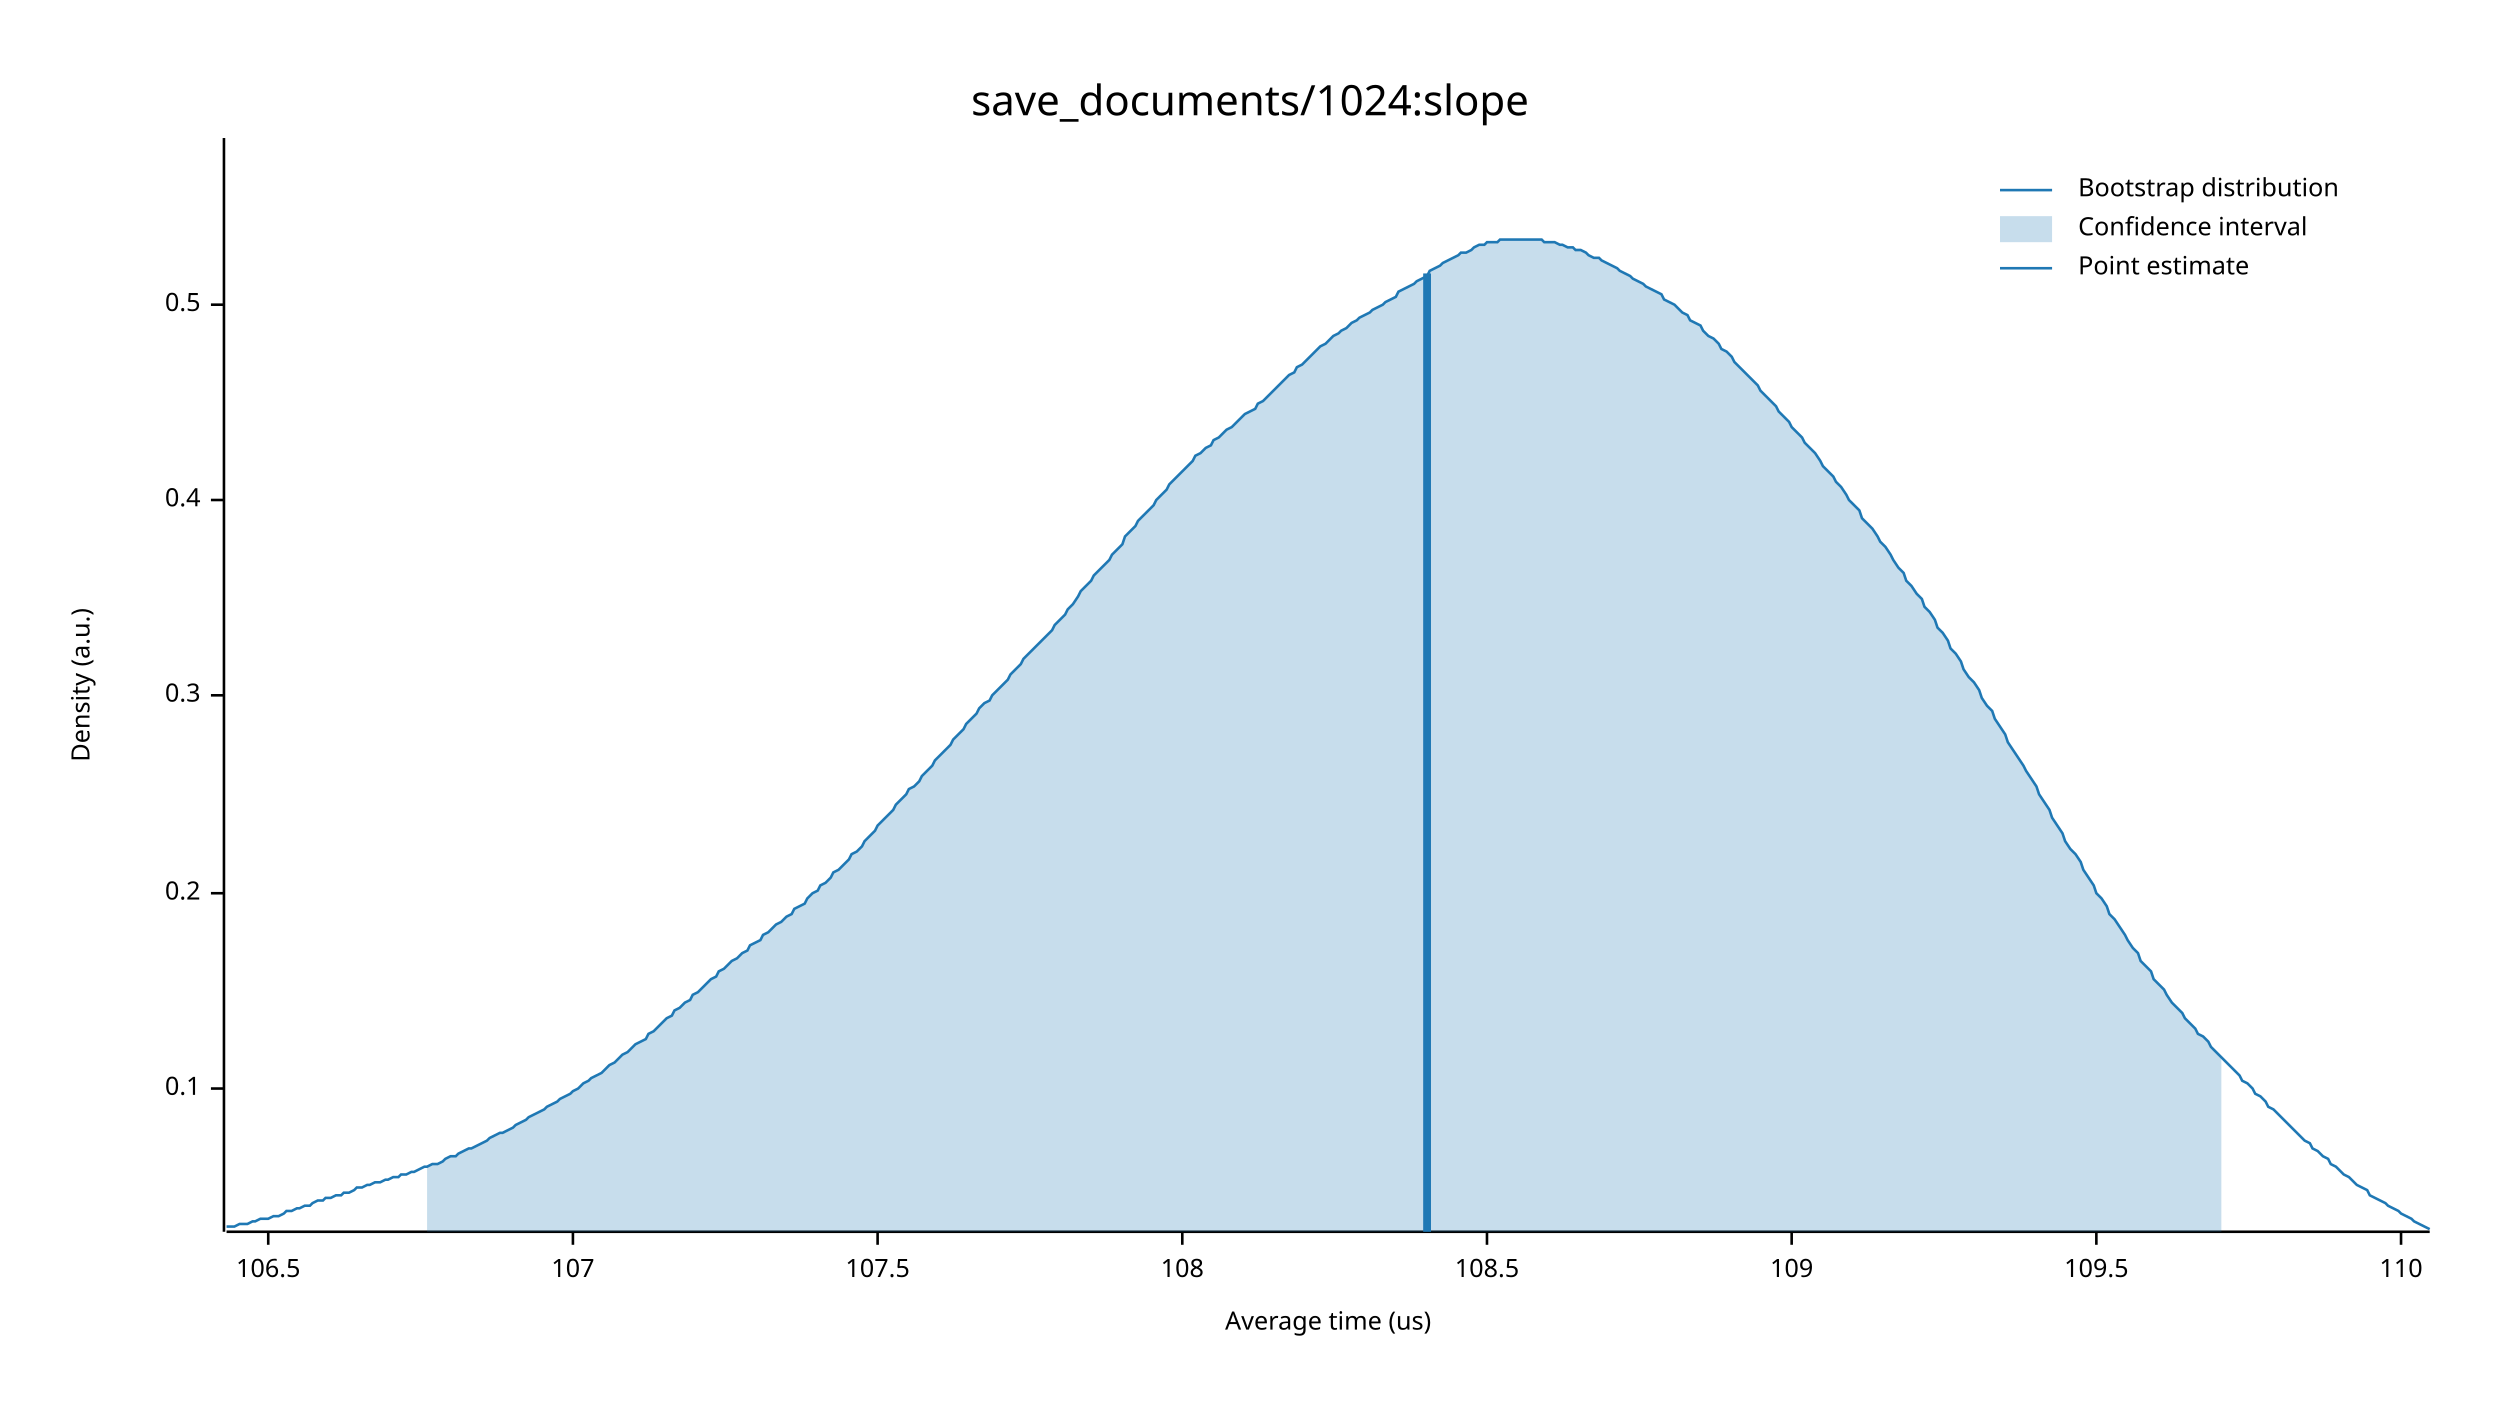
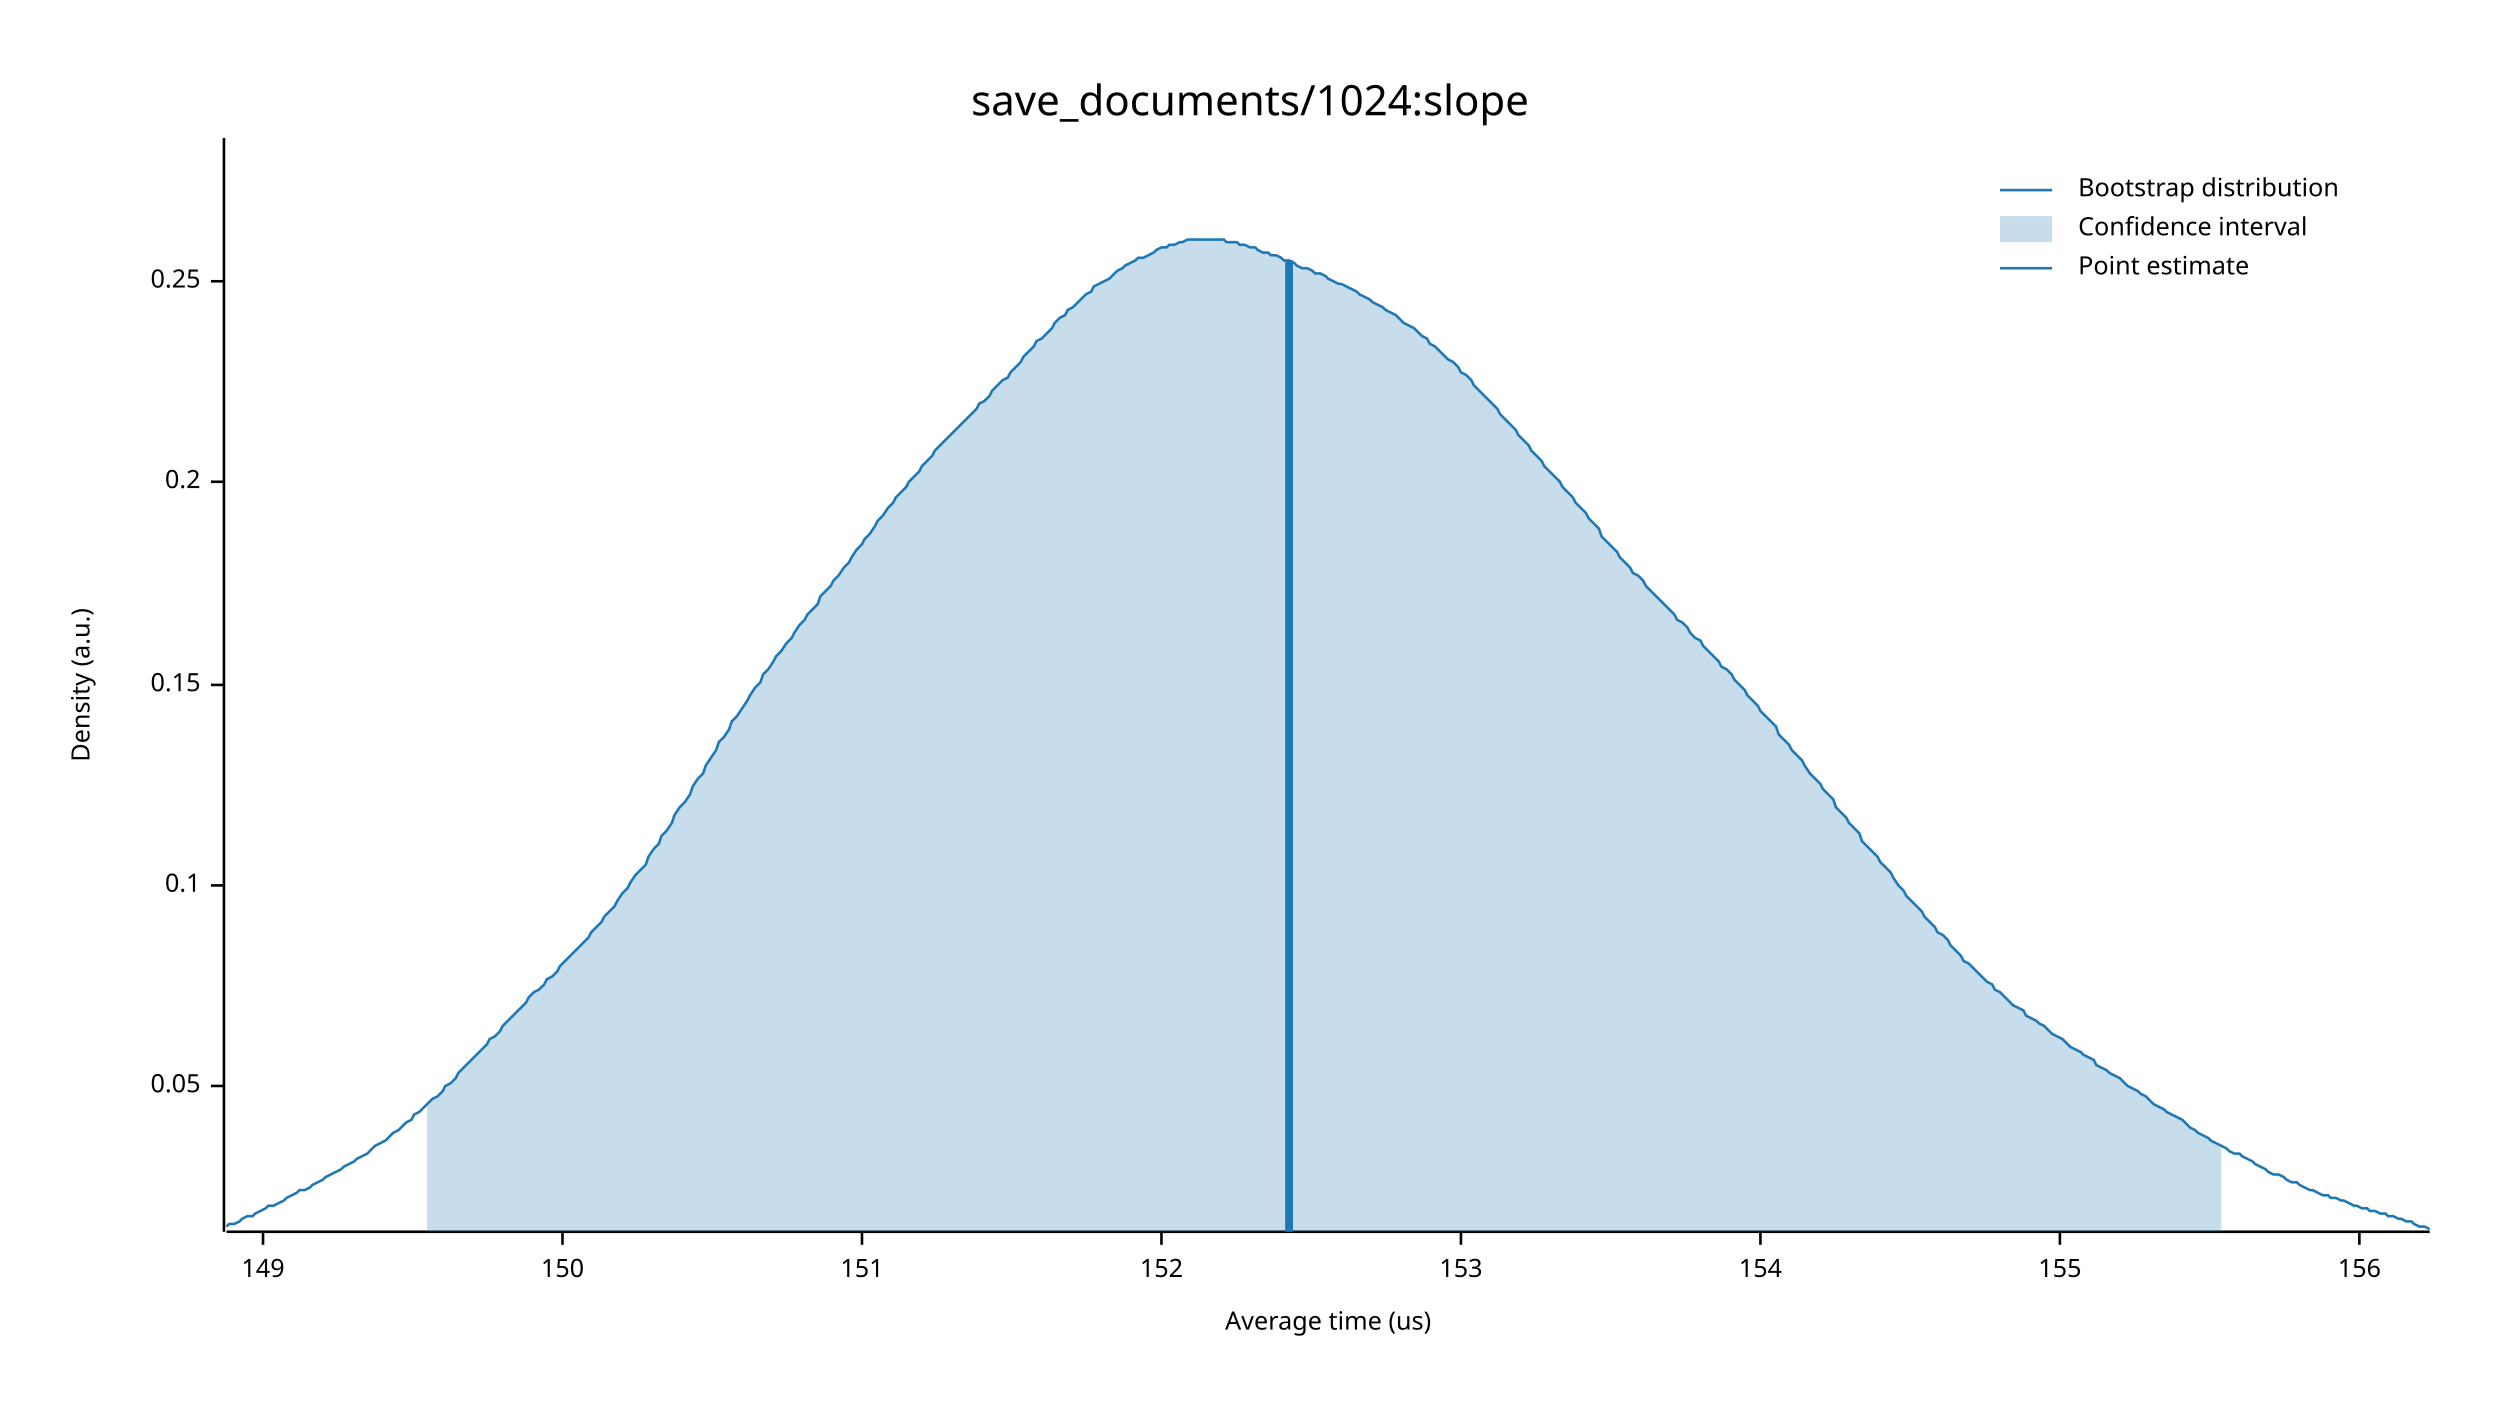
<svg xmlns="http://www.w3.org/2000/svg" width="960" height="540" viewBox="0 0 960 540">
  <text x="480" y="32" dy="0.76em" text-anchor="middle" font-family="sans-serif" font-size="16.129" opacity="1" fill="#000000">
save_documents/1024:slope
</text>
  <text x="27" y="263" dy="0.76em" text-anchor="middle" font-family="sans-serif" font-size="9.677" opacity="1" fill="#000000" transform="rotate(270, 27, 263)">
Density (a.u.)
</text>
  <text x="510" y="513" dy="-0.5ex" text-anchor="middle" font-family="sans-serif" font-size="9.677" opacity="1" fill="#000000">
Average time (us)
</text>
  <polyline fill="none" opacity="1" stroke="#000000" stroke-width="1" points="86,53 86,473 " />
-   <text x="77" y="418" dy="0.5ex" text-anchor="end" font-family="sans-serif" font-size="9.677" opacity="1" fill="#000000">
+   <text x="77" y="417" dy="0.5ex" text-anchor="end" font-family="sans-serif" font-size="9.677" opacity="1" fill="#000000">
+ 0.05
+ </text>
+   <polyline fill="none" opacity="1" stroke="#000000" stroke-width="1" points="81,417 86,417 " />
+   <text x="77" y="340" dy="0.5ex" text-anchor="end" font-family="sans-serif" font-size="9.677" opacity="1" fill="#000000">
0.1
</text>
-   <polyline fill="none" opacity="1" stroke="#000000" stroke-width="1" points="81,418 86,418 " />
-   <text x="77" y="343" dy="0.5ex" text-anchor="end" font-family="sans-serif" font-size="9.677" opacity="1" fill="#000000">
+   <polyline fill="none" opacity="1" stroke="#000000" stroke-width="1" points="81,340 86,340 " />
+   <text x="77" y="263" dy="0.5ex" text-anchor="end" font-family="sans-serif" font-size="9.677" opacity="1" fill="#000000">
+ 0.15
+ </text>
+   <polyline fill="none" opacity="1" stroke="#000000" stroke-width="1" points="81,263 86,263 " />
+   <text x="77" y="185" dy="0.5ex" text-anchor="end" font-family="sans-serif" font-size="9.677" opacity="1" fill="#000000">
0.2
</text>
-   <polyline fill="none" opacity="1" stroke="#000000" stroke-width="1" points="81,343 86,343 " />
-   <text x="77" y="267" dy="0.5ex" text-anchor="end" font-family="sans-serif" font-size="9.677" opacity="1" fill="#000000">
- 0.3
+   <polyline fill="none" opacity="1" stroke="#000000" stroke-width="1" points="81,185 86,185 " />
+   <text x="77" y="108" dy="0.5ex" text-anchor="end" font-family="sans-serif" font-size="9.677" opacity="1" fill="#000000">
+ 0.25
</text>
-   <polyline fill="none" opacity="1" stroke="#000000" stroke-width="1" points="81,267 86,267 " />
-   <text x="77" y="192" dy="0.5ex" text-anchor="end" font-family="sans-serif" font-size="9.677" opacity="1" fill="#000000">
- 0.4
+   <polyline fill="none" opacity="1" stroke="#000000" stroke-width="1" points="81,108 86,108 " />
+   <polyline fill="none" opacity="1" stroke="#000000" stroke-width="1" points="87,473 933,473 " />
+   <text x="101" y="483" dy="0.76em" text-anchor="middle" font-family="sans-serif" font-size="9.677" opacity="1" fill="#000000">
+ 149
</text>
-   <polyline fill="none" opacity="1" stroke="#000000" stroke-width="1" points="81,192 86,192 " />
-   <text x="77" y="117" dy="0.5ex" text-anchor="end" font-family="sans-serif" font-size="9.677" opacity="1" fill="#000000">
- 0.5
+   <polyline fill="none" opacity="1" stroke="#000000" stroke-width="1" points="101,473 101,478 " />
+   <text x="216" y="483" dy="0.76em" text-anchor="middle" font-family="sans-serif" font-size="9.677" opacity="1" fill="#000000">
+ 150
</text>
-   <polyline fill="none" opacity="1" stroke="#000000" stroke-width="1" points="81,117 86,117 " />
-   <polyline fill="none" opacity="1" stroke="#000000" stroke-width="1" points="87,473 933,473 " />
-   <text x="103" y="483" dy="0.76em" text-anchor="middle" font-family="sans-serif" font-size="9.677" opacity="1" fill="#000000">
- 106.5
+   <polyline fill="none" opacity="1" stroke="#000000" stroke-width="1" points="216,473 216,478 " />
+   <text x="331" y="483" dy="0.76em" text-anchor="middle" font-family="sans-serif" font-size="9.677" opacity="1" fill="#000000">
+ 151
</text>
-   <polyline fill="none" opacity="1" stroke="#000000" stroke-width="1" points="103,473 103,478 " />
-   <text x="220" y="483" dy="0.76em" text-anchor="middle" font-family="sans-serif" font-size="9.677" opacity="1" fill="#000000">
- 107
+   <polyline fill="none" opacity="1" stroke="#000000" stroke-width="1" points="331,473 331,478 " />
+   <text x="446" y="483" dy="0.76em" text-anchor="middle" font-family="sans-serif" font-size="9.677" opacity="1" fill="#000000">
+ 152
</text>
-   <polyline fill="none" opacity="1" stroke="#000000" stroke-width="1" points="220,473 220,478 " />
-   <text x="337" y="483" dy="0.76em" text-anchor="middle" font-family="sans-serif" font-size="9.677" opacity="1" fill="#000000">
- 107.5
+   <polyline fill="none" opacity="1" stroke="#000000" stroke-width="1" points="446,473 446,478 " />
+   <text x="561" y="483" dy="0.76em" text-anchor="middle" font-family="sans-serif" font-size="9.677" opacity="1" fill="#000000">
+ 153
</text>
-   <polyline fill="none" opacity="1" stroke="#000000" stroke-width="1" points="337,473 337,478 " />
-   <text x="454" y="483" dy="0.76em" text-anchor="middle" font-family="sans-serif" font-size="9.677" opacity="1" fill="#000000">
- 108
+   <polyline fill="none" opacity="1" stroke="#000000" stroke-width="1" points="561,473 561,478 " />
+   <text x="676" y="483" dy="0.76em" text-anchor="middle" font-family="sans-serif" font-size="9.677" opacity="1" fill="#000000">
+ 154
</text>
-   <polyline fill="none" opacity="1" stroke="#000000" stroke-width="1" points="454,473 454,478 " />
-   <text x="571" y="483" dy="0.76em" text-anchor="middle" font-family="sans-serif" font-size="9.677" opacity="1" fill="#000000">
- 108.5
+   <polyline fill="none" opacity="1" stroke="#000000" stroke-width="1" points="676,473 676,478 " />
+   <text x="791" y="483" dy="0.76em" text-anchor="middle" font-family="sans-serif" font-size="9.677" opacity="1" fill="#000000">
+ 155
</text>
-   <polyline fill="none" opacity="1" stroke="#000000" stroke-width="1" points="571,473 571,478 " />
-   <text x="688" y="483" dy="0.76em" text-anchor="middle" font-family="sans-serif" font-size="9.677" opacity="1" fill="#000000">
- 109
+   <polyline fill="none" opacity="1" stroke="#000000" stroke-width="1" points="791,473 791,478 " />
+   <text x="906" y="483" dy="0.76em" text-anchor="middle" font-family="sans-serif" font-size="9.677" opacity="1" fill="#000000">
+ 156
</text>
-   <polyline fill="none" opacity="1" stroke="#000000" stroke-width="1" points="688,473 688,478 " />
-   <text x="805" y="483" dy="0.76em" text-anchor="middle" font-family="sans-serif" font-size="9.677" opacity="1" fill="#000000">
- 109.5
- </text>
-   <polyline fill="none" opacity="1" stroke="#000000" stroke-width="1" points="805,473 805,478 " />
-   <text x="922" y="483" dy="0.76em" text-anchor="middle" font-family="sans-serif" font-size="9.677" opacity="1" fill="#000000">
- 110
- </text>
-   <polyline fill="none" opacity="1" stroke="#000000" stroke-width="1" points="922,473 922,478 " />
-   <polyline fill="none" opacity="1" stroke="#1F78B4" stroke-width="1" points="87,471 88,471 90,471 92,470 93,470 95,470 97,469 98,469 100,468 102,468 103,468 105,467 107,467 109,466 110,465 112,465 114,464 115,464 117,463 119,463 120,462 122,461 124,461 125,460 127,460 129,459 131,459 132,458 134,458 136,457 137,456 139,456 141,455 142,455 144,454 146,454 148,453 149,453 151,452 153,452 154,451 156,451 158,450 159,450 161,449 163,448 164,448 166,447 168,447 170,446 171,445 173,444 175,444 176,443 178,442 180,441 181,441 183,440 185,439 187,438 188,437 190,436 192,435 193,435 195,434 197,433 198,432 200,431 202,430 203,429 205,428 207,427 209,426 210,425 212,424 214,423 215,422 217,421 219,420 220,419 222,418 224,416 226,415 227,414 229,413 231,412 232,411 234,409 236,408 237,407 239,405 241,404 242,403 244,401 246,400 248,399 249,397 251,396 253,394 254,393 256,391 258,390 259,388 261,387 263,385 265,384 266,382 268,381 270,379 271,378 273,376 275,375 276,373 278,372 280,370 281,369 283,368 285,366 287,365 288,363 290,362 292,361 293,359 295,358 297,356 298,355 300,354 302,352 304,351 305,349 307,348 309,347 310,345 312,343 314,342 315,340 317,339 319,337 320,335 322,334 324,332 326,330 327,328 329,327 331,325 332,323 334,321 336,319 337,317 339,315 341,313 343,311 344,309 346,307 348,305 349,303 351,302 353,300 354,298 356,296 358,294 359,292 361,290 363,288 365,286 366,284 368,282 370,280 371,278 373,276 375,274 376,272 378,270 380,269 381,267 383,265 385,263 387,261 388,259 390,257 392,255 393,253 395,251 397,249 398,248 400,246 402,244 404,242 405,240 407,238 409,236 410,234 412,232 414,229 415,227 417,225 419,223 420,221 422,219 424,217 426,215 427,213 429,211 431,209 432,206 434,204 436,202 437,200 439,198 441,196 443,194 444,192 446,190 448,188 449,186 451,184 453,182 454,181 456,179 458,177 459,175 461,174 463,172 465,171 466,169 468,168 470,166 471,165 473,164 475,162 476,161 478,159 480,158 482,157 483,155 485,154 487,152 488,151 490,149 492,147 493,146 495,144 497,143 498,141 500,140 502,138 504,136 505,135 507,133 509,132 510,131 512,129 514,128 515,127 517,126 519,124 521,123 522,122 524,121 526,120 527,119 529,118 531,117 532,116 534,115 536,114 537,112 539,111 541,110 543,109 544,108 546,107 548,106 549,104 551,103 553,102 554,101 556,100 558,99 560,98 561,97 563,97 565,96 566,95 568,94 570,94 571,93 573,93 575,93 576,92 578,92 580,92 582,92 583,92 585,92 587,92 588,92 590,92 592,92 593,93 595,93 597,93 599,94 600,94 602,95 604,95 605,96 607,96 609,97 610,98 612,99 614,99 615,100 617,101 619,102 621,103 622,104 624,105 626,106 627,107 629,108 631,109 632,110 634,111 636,112 638,113 639,115 641,116 643,117 644,118 646,120 648,121 649,123 651,124 653,125 654,127 656,129 658,130 660,132 661,134 663,135 665,137 666,139 668,141 670,143 671,144 673,146 675,148 676,150 678,152 680,154 682,156 683,158 685,160 687,162 688,164 690,166 692,168 693,170 695,172 697,174 699,177 700,179 702,181 704,183 705,185 707,187 709,190 710,192 712,194 714,196 715,199 717,201 719,203 721,206 722,208 724,210 726,213 727,215 729,218 731,220 732,223 734,225 736,228 738,230 739,233 741,235 743,238 744,241 746,243 748,246 749,249 751,251 753,254 754,257 756,260 758,262 760,265 761,268 763,271 765,273 766,276 768,279 770,282 771,285 773,288 775,291 777,294 778,296 780,299 782,302 783,305 785,308 787,311 788,314 790,317 792,320 793,323 795,326 797,328 799,331 800,334 802,337 804,340 805,343 807,345 809,348 810,351 812,353 814,356 816,359 817,361 819,364 821,366 822,369 824,371 826,373 827,376 829,378 831,380 832,382 834,385 836,387 838,389 839,391 841,393 843,395 844,397 846,398 848,400 849,402 851,404 853,406 855,408 856,409 858,411 860,413 861,415 863,416 865,418 866,420 868,421 870,423 871,425 873,426 875,428 877,430 878,431 880,433 882,435 883,436 885,438 887,439 888,441 890,442 892,444 894,445 895,447 897,448 899,450 900,451 902,452 904,454 905,455 907,456 909,457 910,459 912,460 914,461 916,462 917,463 919,464 921,465 922,466 924,467 926,468 927,469 929,470 931,471 933,472 " />
-   <polygon opacity="0.25" fill="#1F78B4" points="164,448 166,447 168,447 170,446 171,445 173,444 175,444 176,443 178,442 180,441 181,441 183,440 185,439 187,438 188,437 190,436 192,435 193,435 195,434 197,433 198,432 200,431 202,430 203,429 205,428 207,427 209,426 210,425 212,424 214,423 215,422 217,421 219,420 220,419 222,418 224,416 226,415 227,414 229,413 231,412 232,411 234,409 236,408 237,407 239,405 241,404 242,403 244,401 246,400 248,399 249,397 251,396 253,394 254,393 256,391 258,390 259,388 261,387 263,385 265,384 266,382 268,381 270,379 271,378 273,376 275,375 276,373 278,372 280,370 281,369 283,368 285,366 287,365 288,363 290,362 292,361 293,359 295,358 297,356 298,355 300,354 302,352 304,351 305,349 307,348 309,347 310,345 312,343 314,342 315,340 317,339 319,337 320,335 322,334 324,332 326,330 327,328 329,327 331,325 332,323 334,321 336,319 337,317 339,315 341,313 343,311 344,309 346,307 348,305 349,303 351,302 353,300 354,298 356,296 358,294 359,292 361,290 363,288 365,286 366,284 368,282 370,280 371,278 373,276 375,274 376,272 378,270 380,269 381,267 383,265 385,263 387,261 388,259 390,257 392,255 393,253 395,251 397,249 398,248 400,246 402,244 404,242 405,240 407,238 409,236 410,234 412,232 414,229 415,227 417,225 419,223 420,221 422,219 424,217 426,215 427,213 429,211 431,209 432,206 434,204 436,202 437,200 439,198 441,196 443,194 444,192 446,190 448,188 449,186 451,184 453,182 454,181 456,179 458,177 459,175 461,174 463,172 465,171 466,169 468,168 470,166 471,165 473,164 475,162 476,161 478,159 480,158 482,157 483,155 485,154 487,152 488,151 490,149 492,147 493,146 495,144 497,143 498,141 500,140 502,138 504,136 505,135 507,133 509,132 510,131 512,129 514,128 515,127 517,126 519,124 521,123 522,122 524,121 526,120 527,119 529,118 531,117 532,116 534,115 536,114 537,112 539,111 541,110 543,109 544,108 546,107 548,106 549,104 551,103 553,102 554,101 556,100 558,99 560,98 561,97 563,97 565,96 566,95 568,94 570,94 571,93 573,93 575,93 576,92 578,92 580,92 582,92 583,92 585,92 587,92 588,92 590,92 592,92 593,93 595,93 597,93 599,94 600,94 602,95 604,95 605,96 607,96 609,97 610,98 612,99 614,99 615,100 617,101 619,102 621,103 622,104 624,105 626,106 627,107 629,108 631,109 632,110 634,111 636,112 638,113 639,115 641,116 643,117 644,118 646,120 648,121 649,123 651,124 653,125 654,127 656,129 658,130 660,132 661,134 663,135 665,137 666,139 668,141 670,143 671,144 673,146 675,148 676,150 678,152 680,154 682,156 683,158 685,160 687,162 688,164 690,166 692,168 693,170 695,172 697,174 699,177 700,179 702,181 704,183 705,185 707,187 709,190 710,192 712,194 714,196 715,199 717,201 719,203 721,206 722,208 724,210 726,213 727,215 729,218 731,220 732,223 734,225 736,228 738,230 739,233 741,235 743,238 744,241 746,243 748,246 749,249 751,251 753,254 754,257 756,260 758,262 760,265 761,268 763,271 765,273 766,276 768,279 770,282 771,285 773,288 775,291 777,294 778,296 780,299 782,302 783,305 785,308 787,311 788,314 790,317 792,320 793,323 795,326 797,328 799,331 800,334 802,337 804,340 805,343 807,345 809,348 810,351 812,353 814,356 816,359 817,361 819,364 821,366 822,369 824,371 826,373 827,376 829,378 831,380 832,382 834,385 836,387 838,389 839,391 841,393 843,395 844,397 846,398 848,400 849,402 851,404 853,406 853,473 164,473 " />
-   <polyline fill="none" opacity="1" stroke="#1F78B4" stroke-width="3" points="548,473 548,105 " />
+   <polyline fill="none" opacity="1" stroke="#000000" stroke-width="1" points="906,473 906,478 " />
+   <polyline fill="none" opacity="1" stroke="#1F78B4" stroke-width="1" points="87,471 88,470 90,470 92,469 93,468 95,467 97,467 98,466 100,465 102,464 103,463 105,463 107,462 109,461 110,460 112,459 114,458 115,457 117,457 119,456 120,455 122,454 124,453 125,452 127,451 129,450 131,449 132,448 134,447 136,446 137,445 139,444 141,443 142,442 144,440 146,439 148,438 149,437 151,435 153,434 154,433 156,431 158,430 159,428 161,427 163,425 164,424 166,422 168,421 170,419 171,417 173,416 175,414 176,412 178,410 180,408 181,407 183,405 185,403 187,401 188,399 190,398 192,396 193,394 195,392 197,390 198,389 200,387 202,385 203,383 205,381 207,380 209,378 210,376 212,375 214,373 215,371 217,369 219,367 220,366 222,364 224,362 226,360 227,358 229,356 231,354 232,352 234,350 236,348 237,346 239,343 241,341 242,339 244,336 246,334 248,332 249,329 251,326 253,324 254,321 256,319 258,316 259,313 261,310 263,308 265,305 266,302 268,299 270,297 271,294 273,291 275,288 276,285 278,283 280,280 281,277 283,275 285,272 287,269 288,267 290,264 292,262 293,259 295,257 297,254 298,252 300,250 302,247 304,245 305,243 307,240 309,238 310,236 312,234 314,232 315,229 317,227 319,225 320,223 322,221 324,218 326,216 327,214 329,211 331,209 332,207 334,205 336,202 337,200 339,198 341,195 343,193 344,191 346,189 348,187 349,185 351,183 353,181 354,179 356,177 358,175 359,173 361,171 363,169 365,167 366,166 368,164 370,162 371,161 373,159 375,157 376,155 378,154 380,152 381,150 383,148 385,146 387,145 388,143 390,141 392,139 393,137 395,135 397,133 398,131 400,130 402,128 404,126 405,124 407,122 409,121 410,119 412,118 414,116 415,115 417,113 419,112 420,110 422,109 424,108 426,107 427,106 429,104 431,103 432,102 434,101 436,100 437,99 439,99 441,98 443,97 444,96 446,95 448,95 449,94 451,94 453,93 454,93 456,92 458,92 459,92 461,92 463,92 465,92 466,92 468,92 470,92 471,93 473,93 475,93 476,94 478,94 480,95 482,95 483,96 485,97 487,97 488,98 490,98 492,99 493,100 495,100 497,101 498,102 500,103 502,103 504,104 505,105 507,105 509,106 510,107 512,108 514,109 515,109 517,110 519,111 521,112 522,113 524,114 526,115 527,116 529,117 531,118 532,119 534,120 536,121 537,122 539,124 541,125 543,126 544,127 546,129 548,130 549,132 551,133 553,135 554,136 556,138 558,139 560,141 561,143 563,144 565,146 566,148 568,150 570,152 571,153 573,155 575,157 576,159 578,161 580,163 582,165 583,167 585,169 587,171 588,173 590,175 592,177 593,179 595,181 597,183 599,185 600,187 602,189 604,191 605,193 607,195 609,197 610,199 612,201 614,203 615,206 617,208 619,210 621,212 622,214 624,216 626,218 627,220 629,221 631,223 632,225 634,227 636,229 638,231 639,232 641,234 643,236 644,238 646,239 648,241 649,243 651,245 653,246 654,248 656,250 658,252 660,254 661,256 663,257 665,259 666,261 668,263 670,265 671,267 673,269 675,271 676,273 678,275 680,277 682,279 683,282 685,284 687,286 688,288 690,290 692,292 693,294 695,297 697,299 699,301 700,303 702,305 704,307 705,310 707,312 709,314 710,316 712,318 714,320 715,323 717,325 719,327 721,329 722,331 724,333 726,335 727,337 729,340 731,342 732,344 734,346 736,348 738,350 739,352 741,354 743,356 744,358 746,359 748,361 749,363 751,365 753,367 754,369 756,370 758,372 760,374 761,375 763,377 765,378 766,380 768,381 770,383 771,384 773,386 775,387 777,388 778,390 780,391 782,392 783,393 785,394 787,396 788,397 790,398 792,399 793,400 795,402 797,403 799,404 800,405 802,406 804,407 805,409 807,410 809,411 810,412 812,413 814,414 816,416 817,417 819,418 821,419 822,420 824,421 826,423 827,424 829,425 831,426 832,427 834,428 836,429 838,430 839,431 841,433 843,434 844,435 846,436 848,437 849,438 851,439 853,440 855,441 856,442 858,443 860,443 861,444 863,445 865,446 866,447 868,448 870,449 871,450 873,451 875,451 877,452 878,453 880,454 882,454 883,455 885,456 887,457 888,457 890,458 892,459 894,459 895,460 897,460 899,461 900,461 902,462 904,463 905,463 907,464 909,464 910,465 912,465 914,466 916,466 917,467 919,467 921,468 922,468 924,469 926,469 927,470 929,471 931,471 933,472 " />
+   <polygon opacity="0.25" fill="#1F78B4" points="164,424 166,422 168,421 170,419 171,417 173,416 175,414 176,412 178,410 180,408 181,407 183,405 185,403 187,401 188,399 190,398 192,396 193,394 195,392 197,390 198,389 200,387 202,385 203,383 205,381 207,380 209,378 210,376 212,375 214,373 215,371 217,369 219,367 220,366 222,364 224,362 226,360 227,358 229,356 231,354 232,352 234,350 236,348 237,346 239,343 241,341 242,339 244,336 246,334 248,332 249,329 251,326 253,324 254,321 256,319 258,316 259,313 261,310 263,308 265,305 266,302 268,299 270,297 271,294 273,291 275,288 276,285 278,283 280,280 281,277 283,275 285,272 287,269 288,267 290,264 292,262 293,259 295,257 297,254 298,252 300,250 302,247 304,245 305,243 307,240 309,238 310,236 312,234 314,232 315,229 317,227 319,225 320,223 322,221 324,218 326,216 327,214 329,211 331,209 332,207 334,205 336,202 337,200 339,198 341,195 343,193 344,191 346,189 348,187 349,185 351,183 353,181 354,179 356,177 358,175 359,173 361,171 363,169 365,167 366,166 368,164 370,162 371,161 373,159 375,157 376,155 378,154 380,152 381,150 383,148 385,146 387,145 388,143 390,141 392,139 393,137 395,135 397,133 398,131 400,130 402,128 404,126 405,124 407,122 409,121 410,119 412,118 414,116 415,115 417,113 419,112 420,110 422,109 424,108 426,107 427,106 429,104 431,103 432,102 434,101 436,100 437,99 439,99 441,98 443,97 444,96 446,95 448,95 449,94 451,94 453,93 454,93 456,92 458,92 459,92 461,92 463,92 465,92 466,92 468,92 470,92 471,93 473,93 475,93 476,94 478,94 480,95 482,95 483,96 485,97 487,97 488,98 490,98 492,99 493,100 495,100 497,101 498,102 500,103 502,103 504,104 505,105 507,105 509,106 510,107 512,108 514,109 515,109 517,110 519,111 521,112 522,113 524,114 526,115 527,116 529,117 531,118 532,119 534,120 536,121 537,122 539,124 541,125 543,126 544,127 546,129 548,130 549,132 551,133 553,135 554,136 556,138 558,139 560,141 561,143 563,144 565,146 566,148 568,150 570,152 571,153 573,155 575,157 576,159 578,161 580,163 582,165 583,167 585,169 587,171 588,173 590,175 592,177 593,179 595,181 597,183 599,185 600,187 602,189 604,191 605,193 607,195 609,197 610,199 612,201 614,203 615,206 617,208 619,210 621,212 622,214 624,216 626,218 627,220 629,221 631,223 632,225 634,227 636,229 638,231 639,232 641,234 643,236 644,238 646,239 648,241 649,243 651,245 653,246 654,248 656,250 658,252 660,254 661,256 663,257 665,259 666,261 668,263 670,265 671,267 673,269 675,271 676,273 678,275 680,277 682,279 683,282 685,284 687,286 688,288 690,290 692,292 693,294 695,297 697,299 699,301 700,303 702,305 704,307 705,310 707,312 709,314 710,316 712,318 714,320 715,323 717,325 719,327 721,329 722,331 724,333 726,335 727,337 729,340 731,342 732,344 734,346 736,348 738,350 739,352 741,354 743,356 744,358 746,359 748,361 749,363 751,365 753,367 754,369 756,370 758,372 760,374 761,375 763,377 765,378 766,380 768,381 770,383 771,384 773,386 775,387 777,388 778,390 780,391 782,392 783,393 785,394 787,396 788,397 790,398 792,399 793,400 795,402 797,403 799,404 800,405 802,406 804,407 805,409 807,410 809,411 810,412 812,413 814,414 816,416 817,417 819,418 821,419 822,420 824,421 826,423 827,424 829,425 831,426 832,427 834,428 836,429 838,430 839,431 841,433 843,434 844,435 846,436 848,437 849,438 851,439 853,440 853,473 164,473 " />
+   <polyline fill="none" opacity="1" stroke="#1F78B4" stroke-width="3" points="495,473 495,100 " />
  <text x="798" y="68" dy="0.76em" text-anchor="start" font-family="sans-serif" font-size="9.677" opacity="1" fill="#000000">
Bootstrap distribution
</text>
  <text x="798" y="83" dy="0.76em" text-anchor="start" font-family="sans-serif" font-size="9.677" opacity="1" fill="#000000">
Confidence interval
</text>
  <text x="798" y="98" dy="0.76em" text-anchor="start" font-family="sans-serif" font-size="9.677" opacity="1" fill="#000000">
Point estimate
</text>
  <polyline fill="none" opacity="1" stroke="#1F78B4" stroke-width="1" points="768,73 788,73 " />
  <rect x="768" y="83" width="20" height="10" opacity="0.25" fill="#1F78B4" stroke="none" />
  <polyline fill="none" opacity="1" stroke="#1F78B4" stroke-width="1" points="768,103 788,103 " />
</svg>
